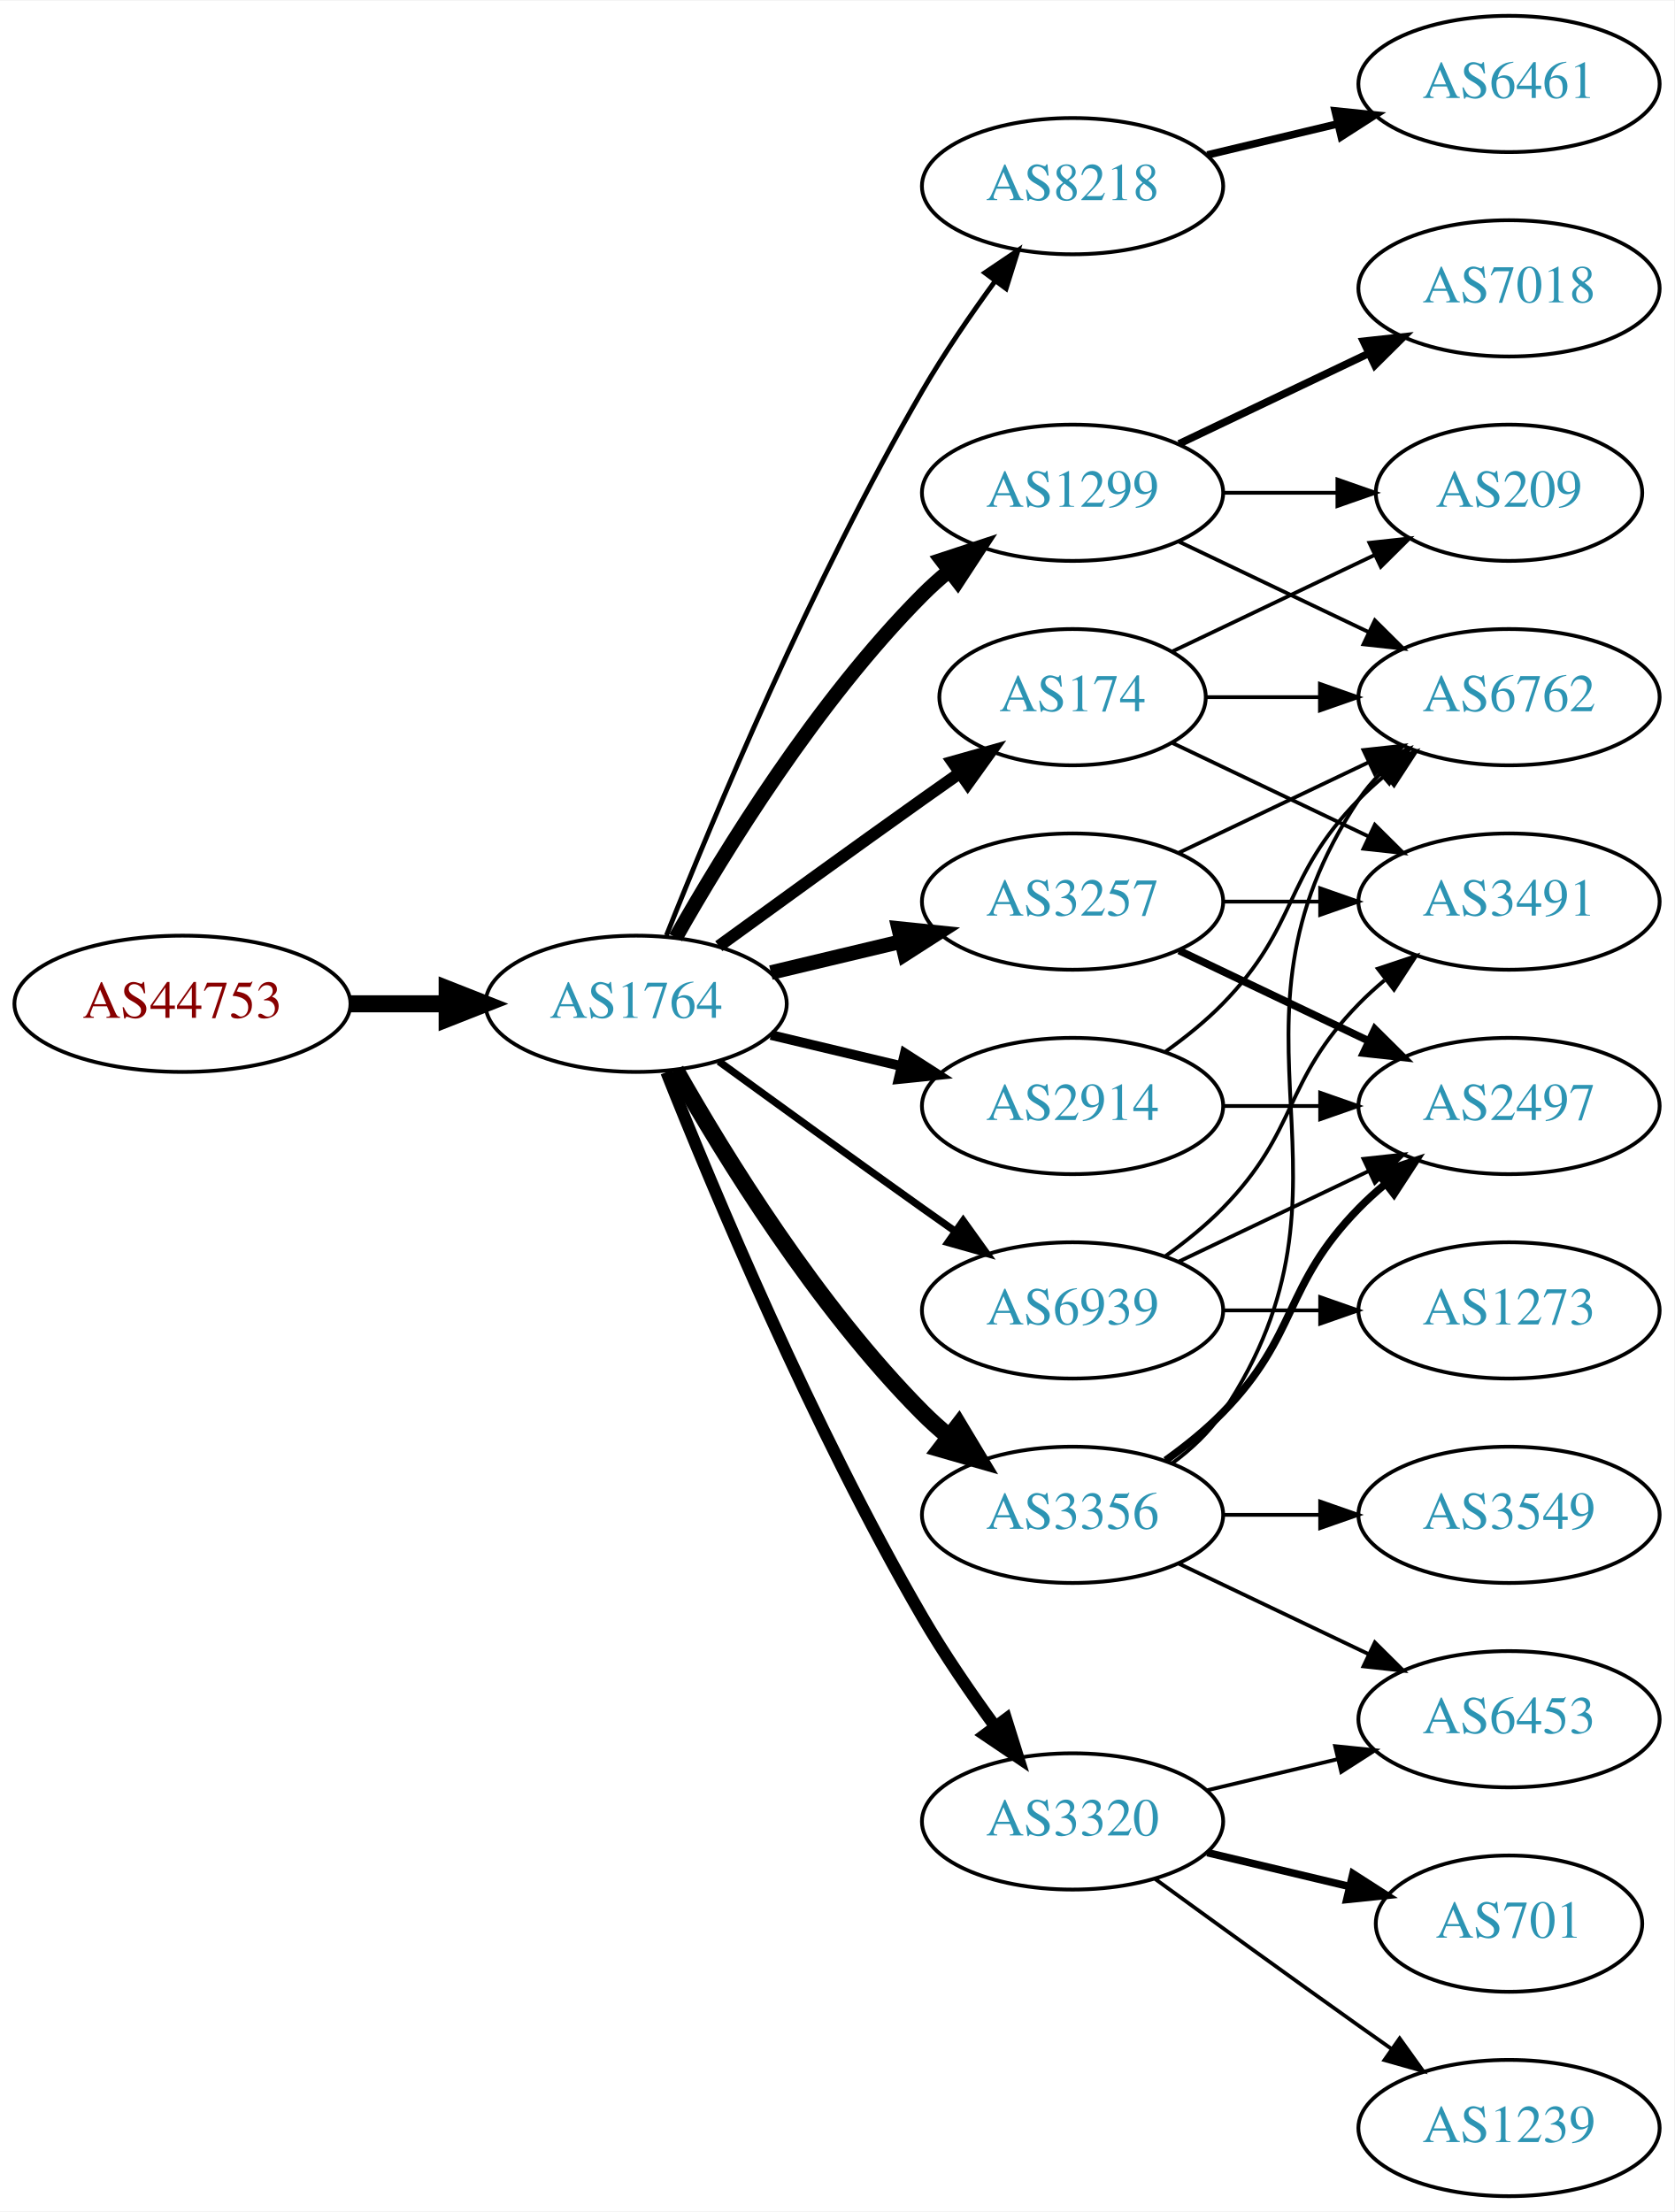
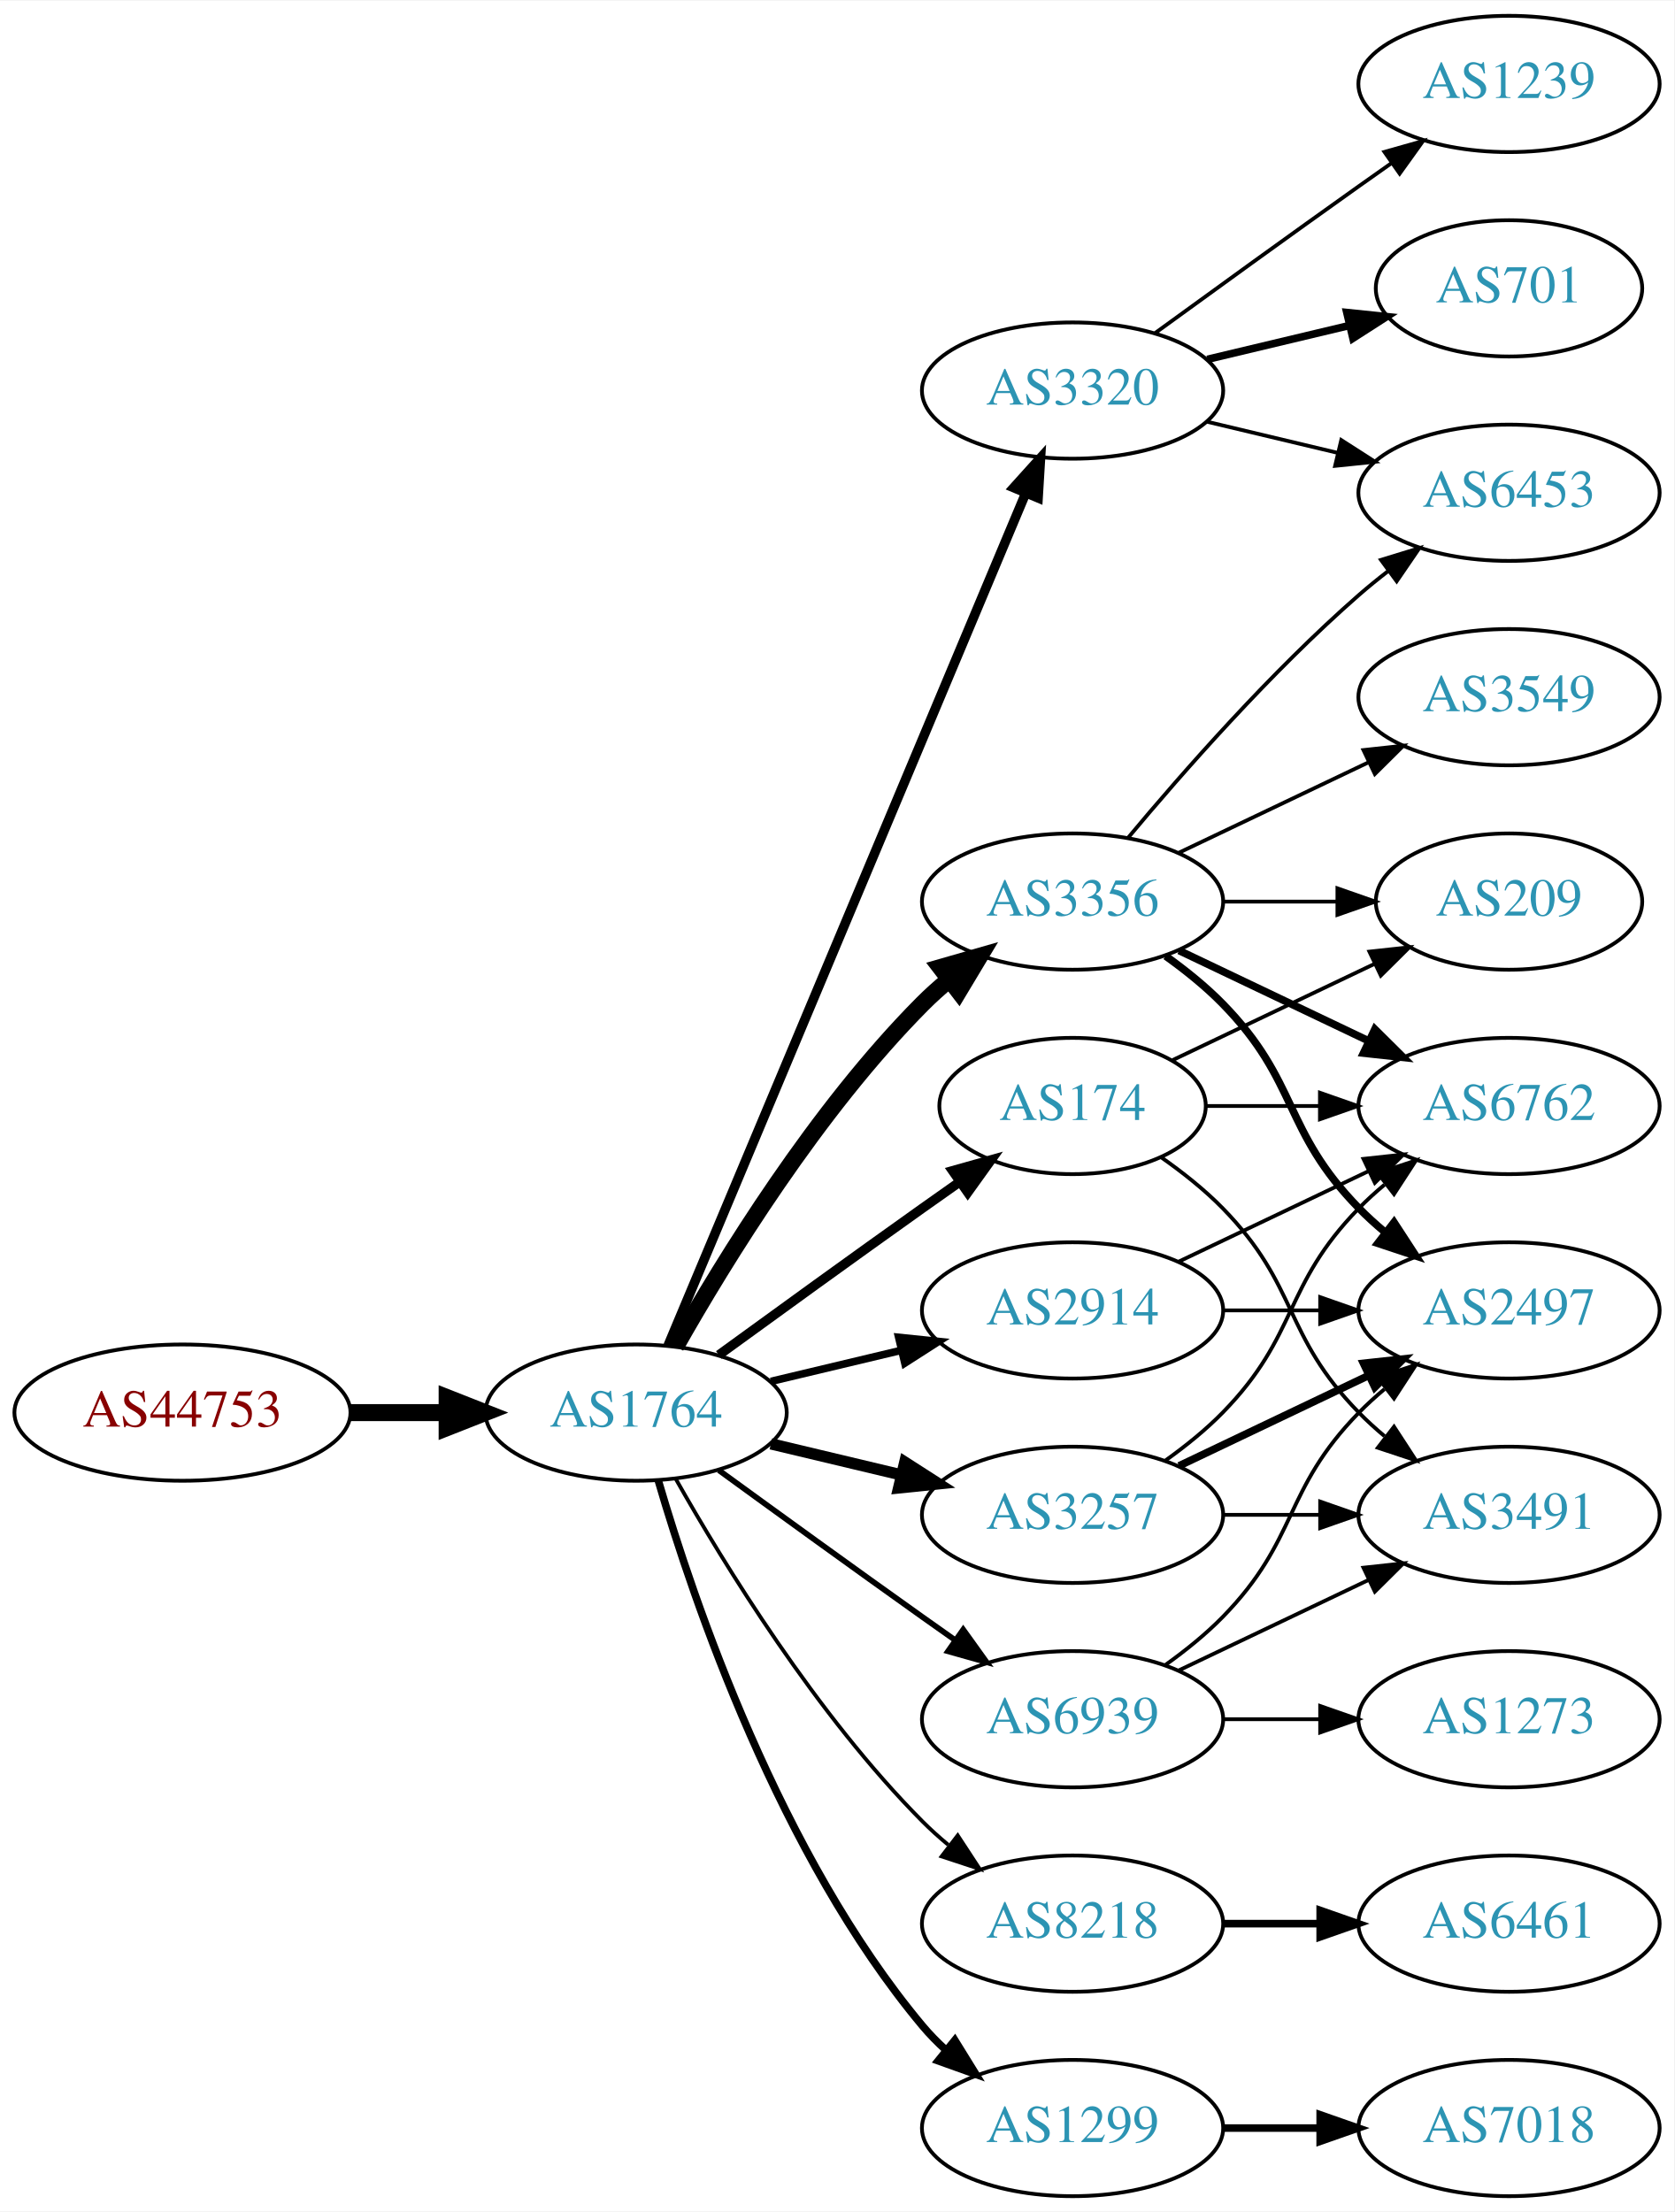
<svg xmlns="http://www.w3.org/2000/svg" xmlns:xlink="http://www.w3.org/1999/xlink" width="442pt" height="584pt" viewBox="0.00 0.00 442.27 584.00">
  <g id="graph0" class="graph" transform="scale(1 1) rotate(0) translate(4 580)">
    <polygon fill="white" stroke="none" points="-4,4 -4,-580 438.271,-580 438.271,4 -4,4" />
    <g id="node1" class="node">
      <g id="a_node1">
        <a xlink:href="/asn/44753" xlink:title="AS44753 ~ Bacher Systems EDV GmbH [AT]">
-           <ellipse fill="#ffffff" stroke="black" cx="44.196" cy="-315" rx="44.393" ry="18" />
-           <text text-anchor="middle" x="44.196" y="-311.3" font-family="Times,serif" font-size="14.00" fill="#880000">AS44753</text>
+           <ellipse fill="#ffffff" stroke="black" cx="44.196" cy="-207" rx="44.393" ry="18" />
+           <text text-anchor="middle" x="44.196" y="-203.3" font-family="Times,serif" font-size="14.00" fill="#880000">AS44753</text>
        </a>
      </g>
    </g>
    <g id="node2" class="node">
      <g id="a_node2">
        <a xlink:href="/asn/1764" xlink:title="AS1764 ~ NEXTLAYER-AS [AT]">
-           <ellipse fill="#ffffff" stroke="black" cx="164.039" cy="-315" rx="39.794" ry="18" />
-           <text text-anchor="middle" x="164.039" y="-311.3" font-family="Times,serif" font-size="14.00" fill="#2c94b3">AS1764</text>
+           <ellipse fill="#ffffff" stroke="black" cx="164.039" cy="-207" rx="39.794" ry="18" />
+           <text text-anchor="middle" x="164.039" y="-203.3" font-family="Times,serif" font-size="14.00" fill="#2c94b3">AS1764</text>
        </a>
      </g>
    </g>
    <g id="edge1" class="edge">
-       <path fill="none" stroke="black" stroke-width="4.5" d="M88.407,-315C96.72,-315 105.482,-315 113.965,-315" />
-       <polygon fill="black" stroke="black" stroke-width="4.5" points="114.123,-318.938 124.123,-315 114.123,-311.063 114.123,-318.938" />
+       <path fill="none" stroke="black" stroke-width="4.5" d="M88.407,-207C96.72,-207 105.482,-207 113.965,-207" />
+       <polygon fill="black" stroke="black" stroke-width="4.5" points="114.123,-210.938 124.123,-207 114.123,-203.063 114.123,-210.938" />
    </g>
    <g id="node3" class="node">
      <g id="a_node3">
-         <a xlink:href="/asn/8218" xlink:title="AS8218 ~ legacy Neotelecoms [FR]">
-           <ellipse fill="#ffffff" stroke="black" cx="279.332" cy="-531" rx="39.794" ry="18" />
-           <text text-anchor="middle" x="279.332" y="-527.3" font-family="Times,serif" font-size="14.00" fill="#2c94b3">AS8218</text>
+         <a xlink:href="/asn/3320" xlink:title="AS3320 ~ DTAG [DE]">
+           <ellipse fill="#ffffff" stroke="black" cx="279.332" cy="-477" rx="39.794" ry="18" />
+           <text text-anchor="middle" x="279.332" y="-473.3" font-family="Times,serif" font-size="14.00" fill="#2c94b3">AS3320</text>
        </a>
      </g>
    </g>
    <g id="edge2" class="edge">
-       <path fill="none" stroke="black" stroke-width="1.286" d="M172.042,-333.051C184.169,-363.57 210.587,-426.933 239.685,-477 245.392,-486.819 252.43,-497.078 258.929,-505.984" />
-       <polygon fill="black" stroke="black" stroke-width="1.286" points="256.155,-508.119 264.934,-514.05 261.77,-503.938 256.155,-508.119" />
+       <path fill="none" stroke="black" stroke-width="2.5" d="M172.472,-224.715C191.797,-270.771 243.72,-394.514 266.893,-449.739" />
+       <polygon fill="black" stroke="black" stroke-width="2.5" points="263.774,-451.352 270.871,-459.219 270.229,-448.644 263.774,-451.352" />
    </g>
    <g id="node4" class="node">
      <g id="a_node4">
-         <a xlink:href="/asn/1299" xlink:title="AS1299 ~ Telia Carrier [EU]">
-           <ellipse fill="#ffffff" stroke="black" cx="279.332" cy="-450" rx="39.794" ry="18" />
-           <text text-anchor="middle" x="279.332" y="-446.3" font-family="Times,serif" font-size="14.00" fill="#2c94b3">AS1299</text>
+         <a xlink:href="/asn/3257" xlink:title="AS3257 ~ GTT [DE]">
+           <ellipse fill="#ffffff" stroke="black" cx="279.332" cy="-180" rx="39.794" ry="18" />
+           <text text-anchor="middle" x="279.332" y="-176.3" font-family="Times,serif" font-size="14.00" fill="#2c94b3">AS3257</text>
        </a>
      </g>
    </g>
    <g id="edge3" class="edge">
-       <path fill="none" stroke="black" stroke-width="3.857" d="M174.498,-332.49C187.28,-355.096 211.712,-394.886 239.685,-423 241.796,-425.121 244.092,-427.188 246.477,-429.171" />
-       <polygon fill="black" stroke="black" stroke-width="3.857" points="244.73,-432.242 254.793,-435.556 248.993,-426.69 244.73,-432.242" />
+       <path fill="none" stroke="black" stroke-width="3" d="M199.646,-198.752C210.517,-196.162 222.671,-193.265 234.114,-190.538" />
+       <polygon fill="black" stroke="black" stroke-width="3" points="235.02,-193.92 243.936,-188.197 233.397,-187.111 235.02,-193.92" />
    </g>
    <g id="node5" class="node">
      <g id="a_node5">
-         <a xlink:href="/asn/3320" xlink:title="AS3320 ~ DTAG [DE]">
-           <ellipse fill="#ffffff" stroke="black" cx="279.332" cy="-99" rx="39.794" ry="18" />
-           <text text-anchor="middle" x="279.332" y="-95.3" font-family="Times,serif" font-size="14.00" fill="#2c94b3">AS3320</text>
+         <a xlink:href="/asn/2914" xlink:title="AS2914 ~ NTT America, Inc. [US]">
+           <ellipse fill="#ffffff" stroke="black" cx="279.332" cy="-234" rx="39.794" ry="18" />
+           <text text-anchor="middle" x="279.332" y="-230.3" font-family="Times,serif" font-size="14.00" fill="#2c94b3">AS2914</text>
        </a>
      </g>
    </g>
    <g id="edge4" class="edge">
-       <path fill="none" stroke="black" stroke-width="3.214" d="M172.042,-296.949C184.169,-266.43 210.587,-203.067 239.685,-153 245.392,-143.181 252.43,-132.922 258.929,-124.016" />
-       <polygon fill="black" stroke="black" stroke-width="3.214" points="261.77,-126.062 264.934,-115.95 256.155,-121.881 261.77,-126.062" />
+       <path fill="none" stroke="black" stroke-width="2" d="M199.646,-215.248C210.517,-217.838 222.671,-220.735 234.114,-223.462" />
+       <polygon fill="black" stroke="black" stroke-width="2" points="233.397,-226.889 243.936,-225.803 235.02,-220.08 233.397,-226.889" />
    </g>
    <g id="node6" class="node">
      <g id="a_node6">
-         <a xlink:href="/asn/174" xlink:title="AS174 ~ Cogent Communications [US]">
-           <ellipse fill="#ffffff" stroke="black" cx="279.332" cy="-396" rx="35.194" ry="18" />
-           <text text-anchor="middle" x="279.332" y="-392.3" font-family="Times,serif" font-size="14.00" fill="#2c94b3">AS174</text>
+         <a xlink:href="/asn/3356" xlink:title="AS3356 ~ LEVEL3 [US]">
+           <ellipse fill="#ffffff" stroke="black" cx="279.332" cy="-342" rx="39.794" ry="18" />
+           <text text-anchor="middle" x="279.332" y="-338.3" font-family="Times,serif" font-size="14.00" fill="#2c94b3">AS3356</text>
        </a>
      </g>
    </g>
    <g id="edge5" class="edge">
-       <path fill="none" stroke="black" stroke-width="3.214" d="M185.887,-330.222C200.821,-341.091 221.435,-356.025 239.685,-369 242.895,-371.282 246.264,-373.661 249.619,-376.018" />
-       <polygon fill="black" stroke="black" stroke-width="3.214" points="247.631,-378.899 257.83,-381.77 251.647,-373.166 247.631,-378.899" />
+       <path fill="none" stroke="black" stroke-width="4.5" d="M174.498,-224.49C187.28,-247.096 211.712,-286.886 239.685,-315 241.796,-317.121 244.092,-319.188 246.477,-321.171" />
+       <polygon fill="black" stroke="black" stroke-width="4.5" points="244.463,-324.589 254.793,-327.556 249.259,-318.343 244.463,-324.589" />
    </g>
    <g id="node7" class="node">
      <g id="a_node7">
-         <a xlink:href="/asn/3257" xlink:title="AS3257 ~ GTT [DE]">
-           <ellipse fill="#ffffff" stroke="black" cx="279.332" cy="-342" rx="39.794" ry="18" />
-           <text text-anchor="middle" x="279.332" y="-338.3" font-family="Times,serif" font-size="14.00" fill="#2c94b3">AS3257</text>
+         <a xlink:href="/asn/174" xlink:title="AS174 ~ Cogent Communications [US]">
+           <ellipse fill="#ffffff" stroke="black" cx="279.332" cy="-288" rx="35.194" ry="18" />
+           <text text-anchor="middle" x="279.332" y="-284.3" font-family="Times,serif" font-size="14.00" fill="#2c94b3">AS174</text>
        </a>
      </g>
    </g>
    <g id="edge6" class="edge">
-       <path fill="none" stroke="black" stroke-width="3.857" d="M199.646,-323.248C210.517,-325.838 222.671,-328.735 234.114,-331.462" />
-       <polygon fill="black" stroke="black" stroke-width="3.857" points="233.397,-334.889 243.936,-333.803 235.02,-328.08 233.397,-334.889" />
+       <path fill="none" stroke="black" stroke-width="2.5" d="M185.887,-222.222C200.821,-233.091 221.435,-248.025 239.685,-261 242.895,-263.282 246.264,-265.661 249.619,-268.018" />
+       <polygon fill="black" stroke="black" stroke-width="2.5" points="247.631,-270.899 257.83,-273.77 251.647,-265.166 247.631,-270.899" />
    </g>
    <g id="node8" class="node">
      <g id="a_node8">
-         <a xlink:href="/asn/3356" xlink:title="AS3356 ~ LEVEL3 [US]">
-           <ellipse fill="#ffffff" stroke="black" cx="279.332" cy="-180" rx="39.794" ry="18" />
-           <text text-anchor="middle" x="279.332" y="-176.3" font-family="Times,serif" font-size="14.00" fill="#2c94b3">AS3356</text>
+         <a xlink:href="/asn/8218" xlink:title="AS8218 ~ legacy Neotelecoms [FR]">
+           <ellipse fill="#ffffff" stroke="black" cx="279.332" cy="-72" rx="39.794" ry="18" />
+           <text text-anchor="middle" x="279.332" y="-68.3" font-family="Times,serif" font-size="14.00" fill="#2c94b3">AS8218</text>
        </a>
      </g>
    </g>
    <g id="edge7" class="edge">
-       <path fill="none" stroke="black" stroke-width="4.5" d="M174.498,-297.51C187.28,-274.904 211.712,-235.114 239.685,-207 241.796,-204.879 244.092,-202.812 246.477,-200.829" />
-       <polygon fill="black" stroke="black" stroke-width="4.5" points="249.259,-203.657 254.793,-194.444 244.463,-197.411 249.259,-203.657" />
+       <path fill="none" stroke="black" d="M174.498,-189.51C187.28,-166.904 211.712,-127.114 239.685,-99 241.796,-96.879 244.092,-94.812 246.477,-92.829" />
+       <polygon fill="black" stroke="black" points="248.993,-95.31 254.793,-86.444 244.73,-89.758 248.993,-95.31" />
    </g>
    <g id="node9" class="node">
      <g id="a_node9">
-         <a xlink:href="/asn/2914" xlink:title="AS2914 ~ NTT America, Inc. [US]">
-           <ellipse fill="#ffffff" stroke="black" cx="279.332" cy="-288" rx="39.794" ry="18" />
-           <text text-anchor="middle" x="279.332" y="-284.3" font-family="Times,serif" font-size="14.00" fill="#2c94b3">AS2914</text>
+         <a xlink:href="/asn/1299" xlink:title="AS1299 ~ Telia Carrier [EU]">
+           <ellipse fill="#ffffff" stroke="black" cx="279.332" cy="-18" rx="39.794" ry="18" />
+           <text text-anchor="middle" x="279.332" y="-14.3" font-family="Times,serif" font-size="14.00" fill="#2c94b3">AS1299</text>
        </a>
      </g>
    </g>
    <g id="edge8" class="edge">
-       <path fill="none" stroke="black" stroke-width="2.571" d="M199.646,-306.752C210.517,-304.162 222.671,-301.265 234.114,-298.538" />
-       <polygon fill="black" stroke="black" stroke-width="2.571" points="235.02,-301.92 243.936,-296.197 233.397,-295.111 235.02,-301.92" />
+       <path fill="none" stroke="black" stroke-width="2" d="M169.913,-188.998C179.227,-157.156 202.043,-90.019 239.685,-45 241.555,-42.763 243.654,-40.626 245.88,-38.604" />
+       <polygon fill="black" stroke="black" stroke-width="2" points="248.227,-41.208 253.799,-32.196 243.823,-35.766 248.227,-41.208" />
    </g>
    <g id="node10" class="node">
      <g id="a_node10">
        <a xlink:href="/asn/6939" xlink:title="AS6939 ~ Hurricane Electric LLC [US]">
-           <ellipse fill="#ffffff" stroke="black" cx="279.332" cy="-234" rx="39.794" ry="18" />
-           <text text-anchor="middle" x="279.332" y="-230.3" font-family="Times,serif" font-size="14.00" fill="#2c94b3">AS6939</text>
+           <ellipse fill="#ffffff" stroke="black" cx="279.332" cy="-126" rx="39.794" ry="18" />
+           <text text-anchor="middle" x="279.332" y="-122.3" font-family="Times,serif" font-size="14.00" fill="#2c94b3">AS6939</text>
        </a>
      </g>
    </g>
    <g id="edge9" class="edge">
-       <path fill="none" stroke="black" stroke-width="1.929" d="M185.887,-299.778C200.821,-288.909 221.435,-273.975 239.685,-261 242.506,-258.995 245.449,-256.915 248.397,-254.841" />
-       <polygon fill="black" stroke="black" stroke-width="1.929" points="250.443,-257.681 256.621,-249.074 246.424,-251.95 250.443,-257.681" />
+       <path fill="none" stroke="black" stroke-width="1.5" d="M185.887,-191.778C200.821,-180.909 221.435,-165.975 239.685,-153 242.506,-150.995 245.449,-148.915 248.397,-146.841" />
+       <polygon fill="black" stroke="black" stroke-width="1.5" points="250.443,-149.681 256.621,-141.074 246.424,-143.95 250.443,-149.681" />
    </g>
    <g id="node11" class="node">
      <g id="a_node11">
-         <a xlink:href="/asn/6461" xlink:title="AS6461 ~ Zayo Bandwidth [US]">
-           <ellipse fill="#ffffff" stroke="black" cx="394.625" cy="-558" rx="39.794" ry="18" />
-           <text text-anchor="middle" x="394.625" y="-554.3" font-family="Times,serif" font-size="14.00" fill="#2c94b3">AS6461</text>
+         <a xlink:href="/asn/701" xlink:title="AS701 ~ UUNET [US]">
+           <ellipse fill="#ffffff" stroke="black" cx="394.625" cy="-504" rx="35.194" ry="18" />
+           <text text-anchor="middle" x="394.625" y="-500.3" font-family="Times,serif" font-size="14.00" fill="#2c94b3">AS701</text>
        </a>
      </g>
    </g>
    <g id="edge10" class="edge">
-       <path fill="none" stroke="black" stroke-width="2" d="M314.939,-539.248C325.81,-541.838 337.964,-544.735 349.407,-547.462" />
-       <polygon fill="black" stroke="black" stroke-width="2" points="348.69,-550.889 359.229,-549.803 350.313,-544.08 348.69,-550.889" />
+       <path fill="none" stroke="black" stroke-width="2" d="M314.939,-485.248C326.733,-488.058 340.038,-491.229 352.306,-494.153" />
+       <polygon fill="black" stroke="black" stroke-width="2" points="351.772,-497.624 362.311,-496.537 353.394,-490.814 351.772,-497.624" />
    </g>
    <g id="node12" class="node">
      <g id="a_node12">
-         <a xlink:href="/asn/7018" xlink:title="AS7018 ~ AT&amp;T Services, Inc. [US]">
-           <ellipse fill="#ffffff" stroke="black" cx="394.625" cy="-504" rx="39.794" ry="18" />
-           <text text-anchor="middle" x="394.625" y="-500.3" font-family="Times,serif" font-size="14.00" fill="#2c94b3">AS7018</text>
+         <a xlink:href="/asn/1239" xlink:title="AS1239 ~ Sprint [US]">
+           <ellipse fill="#ffffff" stroke="black" cx="394.625" cy="-558" rx="39.794" ry="18" />
+           <text text-anchor="middle" x="394.625" y="-554.3" font-family="Times,serif" font-size="14.00" fill="#2c94b3">AS1239</text>
        </a>
      </g>
    </g>
    <g id="edge11" class="edge">
-       <path fill="none" stroke="black" stroke-width="2" d="M307.468,-462.934C322.462,-470.081 341.283,-479.052 357.506,-486.785" />
-       <polygon fill="black" stroke="black" stroke-width="2" points="356.177,-490.028 366.71,-491.171 359.188,-483.709 356.177,-490.028" />
+       <path fill="none" stroke="black" d="M301.18,-492.222C316.114,-503.091 336.727,-518.025 354.978,-531 357.799,-533.005 360.742,-535.085 363.69,-537.159" />
+       <polygon fill="black" stroke="black" points="361.717,-540.05 371.914,-542.926 365.736,-534.319 361.717,-540.05" />
    </g>
    <g id="node13" class="node">
      <g id="a_node13">
-         <a xlink:href="/asn/6762" xlink:title="AS6762 ~ TELECOM ITALIA SPARKLE S.p.A. [IT]">
-           <ellipse fill="#ffffff" stroke="black" cx="394.625" cy="-396" rx="39.794" ry="18" />
-           <text text-anchor="middle" x="394.625" y="-392.3" font-family="Times,serif" font-size="14.00" fill="#2c94b3">AS6762</text>
+         <a xlink:href="/asn/6453" xlink:title="AS6453 ~ TATA COMMUNICATIONS (AMERICA) INC [US]">
+           <ellipse fill="#ffffff" stroke="black" cx="394.625" cy="-450" rx="39.794" ry="18" />
+           <text text-anchor="middle" x="394.625" y="-446.3" font-family="Times,serif" font-size="14.00" fill="#2c94b3">AS6453</text>
        </a>
      </g>
    </g>
    <g id="edge12" class="edge">
-       <path fill="none" stroke="black" d="M307.468,-437.066C322.462,-429.919 341.283,-420.948 357.506,-413.215" />
-       <polygon fill="black" stroke="black" points="359.188,-416.291 366.71,-408.829 356.177,-409.972 359.188,-416.291" />
+       <path fill="none" stroke="black" d="M314.939,-468.752C325.81,-466.162 337.964,-463.265 349.407,-460.538" />
+       <polygon fill="black" stroke="black" points="350.313,-463.92 359.229,-458.197 348.69,-457.111 350.313,-463.92" />
    </g>
    <g id="node14" class="node">
      <g id="a_node14">
-         <a xlink:href="/asn/209" xlink:title="AS209 ~ CenturyLink Communications, LLC [US]">
-           <ellipse fill="#ffffff" stroke="black" cx="394.625" cy="-450" rx="35.194" ry="18" />
-           <text text-anchor="middle" x="394.625" y="-446.3" font-family="Times,serif" font-size="14.00" fill="#2c94b3">AS209</text>
+         <a xlink:href="/asn/3491" xlink:title="AS3491 ~ PCCW Global, Inc. [US]">
+           <ellipse fill="#ffffff" stroke="black" cx="394.625" cy="-180" rx="39.794" ry="18" />
+           <text text-anchor="middle" x="394.625" y="-176.3" font-family="Times,serif" font-size="14.00" fill="#2c94b3">AS3491</text>
        </a>
      </g>
    </g>
    <g id="edge13" class="edge">
-       <path fill="none" stroke="black" d="M319.004,-450C328.709,-450 339.2,-450 349.163,-450" />
-       <polygon fill="black" stroke="black" points="349.299,-453.5 359.299,-450 349.299,-446.5 349.299,-453.5" />
+       <path fill="none" stroke="black" d="M319.004,-180C327.207,-180 335.971,-180 344.503,-180" />
+       <polygon fill="black" stroke="black" points="344.742,-183.5 354.742,-180 344.742,-176.5 344.742,-183.5" />
+     </g>
+     <g id="node15" class="node">
+       <g id="a_node15">
+         <a xlink:href="/asn/2497" xlink:title="AS2497 ~ Internet Initiative Japan Inc. [JP]">
+           <ellipse fill="#ffffff" stroke="black" cx="394.625" cy="-234" rx="39.794" ry="18" />
+           <text text-anchor="middle" x="394.625" y="-230.3" font-family="Times,serif" font-size="14.00" fill="#2c94b3">AS2497</text>
+         </a>
+       </g>
+     </g>
+     <g id="edge14" class="edge">
+       <path fill="none" stroke="black" stroke-width="2" d="M307.468,-192.934C322.462,-200.081 341.283,-209.052 357.506,-216.785" />
+       <polygon fill="black" stroke="black" stroke-width="2" points="356.177,-220.028 366.71,-221.171 359.188,-213.709 356.177,-220.028" />
+     </g>
+     <g id="node16" class="node">
+       <g id="a_node16">
+         <a xlink:href="/asn/6762" xlink:title="AS6762 ~ TELECOM ITALIA SPARKLE S.p.A. [IT]">
+           <ellipse fill="#ffffff" stroke="black" cx="394.625" cy="-288" rx="39.794" ry="18" />
+           <text text-anchor="middle" x="394.625" y="-284.3" font-family="Times,serif" font-size="14.00" fill="#2c94b3">AS6762</text>
+         </a>
+       </g>
+     </g>
+     <g id="edge15" class="edge">
+       <path fill="none" stroke="black" d="M303.926,-194.389C309.182,-198.148 314.513,-202.437 318.978,-207 339.151,-227.617 334.806,-240.383 354.978,-261 357.071,-263.139 359.354,-265.218 361.731,-267.21" />
+       <polygon fill="black" stroke="black" points="359.974,-270.275 370.031,-273.611 364.249,-264.732 359.974,-270.275" />
+     </g>
+     <g id="edge30" class="edge">
+       <path fill="none" stroke="black" d="M319.004,-234C327.207,-234 335.971,-234 344.503,-234" />
+       <polygon fill="black" stroke="black" points="344.742,-237.5 354.742,-234 344.742,-230.5 344.742,-237.5" />
+     </g>
+     <g id="edge29" class="edge">
+       <path fill="none" stroke="black" d="M307.468,-246.934C322.462,-254.081 341.283,-263.052 357.506,-270.785" />
+       <polygon fill="black" stroke="black" points="356.177,-274.028 366.71,-275.171 359.188,-267.709 356.177,-274.028" />
+     </g>
+     <g id="edge19" class="edge">
+       <path fill="none" stroke="black" d="M293.962,-358.817C308.244,-375.929 331.791,-402.745 354.978,-423 357.444,-425.154 360.082,-427.294 362.78,-429.372" />
+       <polygon fill="black" stroke="black" points="360.805,-432.264 370.934,-435.37 364.953,-426.625 360.805,-432.264" />
+     </g>
+     <g id="edge16" class="edge">
+       <path fill="none" stroke="black" stroke-width="2" d="M303.926,-327.611C309.182,-323.852 314.513,-319.563 318.978,-315 339.151,-294.383 334.806,-281.617 354.978,-261 357.071,-258.861 359.354,-256.782 361.731,-254.79" />
+       <polygon fill="black" stroke="black" stroke-width="2" points="364.249,-257.268 370.031,-248.389 359.974,-251.725 364.249,-257.268" />
+     </g>
+     <g id="edge17" class="edge">
+       <path fill="none" stroke="black" stroke-width="2" d="M307.468,-329.066C322.462,-321.919 341.283,-312.948 357.506,-305.215" />
+       <polygon fill="black" stroke="black" stroke-width="2" points="359.188,-308.291 366.71,-300.829 356.177,-301.972 359.188,-308.291" />
+     </g>
+     <g id="node17" class="node">
+       <g id="a_node17">
+         <a xlink:href="/asn/3549" xlink:title="AS3549 ~ Level 3 Parent, LLC [US]">
+           <ellipse fill="#ffffff" stroke="black" cx="394.625" cy="-396" rx="39.794" ry="18" />
+           <text text-anchor="middle" x="394.625" y="-392.3" font-family="Times,serif" font-size="14.00" fill="#2c94b3">AS3549</text>
+         </a>
+       </g>
+     </g>
+     <g id="edge18" class="edge">
+       <path fill="none" stroke="black" d="M307.468,-354.934C322.462,-362.081 341.283,-371.052 357.506,-378.785" />
+       <polygon fill="black" stroke="black" points="356.177,-382.028 366.71,-383.171 359.188,-375.709 356.177,-382.028" />
    </g>
    <g id="node18" class="node">
      <g id="a_node18">
-         <a xlink:href="/asn/6453" xlink:title="AS6453 ~ TATA COMMUNICATIONS (AMERICA) INC [US]">
-           <ellipse fill="#ffffff" stroke="black" cx="394.625" cy="-126" rx="39.794" ry="18" />
-           <text text-anchor="middle" x="394.625" y="-122.3" font-family="Times,serif" font-size="14.00" fill="#2c94b3">AS6453</text>
-         </a>
-       </g>
-     </g>
-     <g id="edge26" class="edge">
-       <path fill="none" stroke="black" d="M314.939,-107.248C325.81,-109.838 337.964,-112.735 349.407,-115.462" />
-       <polygon fill="black" stroke="black" points="348.69,-118.889 359.229,-117.803 350.313,-112.08 348.69,-118.889" />
+         <a xlink:href="/asn/209" xlink:title="AS209 ~ CenturyLink Communications, LLC [US]">
+           <ellipse fill="#ffffff" stroke="black" cx="394.625" cy="-342" rx="35.194" ry="18" />
+           <text text-anchor="middle" x="394.625" y="-338.3" font-family="Times,serif" font-size="14.00" fill="#2c94b3">AS209</text>
+         </a>
+       </g>
+     </g>
+     <g id="edge20" class="edge">
+       <path fill="none" stroke="black" d="M319.004,-342C328.709,-342 339.2,-342 349.163,-342" />
+       <polygon fill="black" stroke="black" points="349.299,-345.5 359.299,-342 349.299,-338.5 349.299,-345.5" />
+     </g>
+     <g id="edge22" class="edge">
+       <path fill="none" stroke="black" d="M302.714,-274.468C308.356,-270.51 314.17,-265.914 318.978,-261 339.151,-240.383 334.806,-227.617 354.978,-207 357.071,-204.861 359.354,-202.782 361.731,-200.79" />
+       <polygon fill="black" stroke="black" points="364.249,-203.268 370.031,-194.389 359.974,-197.725 364.249,-203.268" />
+     </g>
+     <g id="edge21" class="edge">
+       <path fill="none" stroke="black" d="M314.631,-288C324.008,-288 334.358,-288 344.393,-288" />
+       <polygon fill="black" stroke="black" points="344.681,-291.5 354.681,-288 344.681,-284.5 344.681,-291.5" />
+     </g>
+     <g id="edge23" class="edge">
+       <path fill="none" stroke="black" d="M305.757,-300.119C321.5,-307.622 341.922,-317.356 359.115,-325.551" />
+       <polygon fill="black" stroke="black" points="357.751,-328.779 368.284,-329.922 360.763,-322.46 357.751,-328.779" />
    </g>
    <g id="node19" class="node">
      <g id="a_node19">
-         <a xlink:href="/asn/1239" xlink:title="AS1239 ~ Sprint [US]">
-           <ellipse fill="#ffffff" stroke="black" cx="394.625" cy="-18" rx="39.794" ry="18" />
-           <text text-anchor="middle" x="394.625" y="-14.3" font-family="Times,serif" font-size="14.00" fill="#2c94b3">AS1239</text>
+         <a xlink:href="/asn/6461" xlink:title="AS6461 ~ Zayo Bandwidth [US]">
+           <ellipse fill="#ffffff" stroke="black" cx="394.625" cy="-72" rx="39.794" ry="18" />
+           <text text-anchor="middle" x="394.625" y="-68.3" font-family="Times,serif" font-size="14.00" fill="#2c94b3">AS6461</text>
        </a>
      </g>
    </g>
    <g id="edge24" class="edge">
-       <path fill="none" stroke="black" d="M301.18,-83.778C316.114,-72.909 336.727,-57.975 354.978,-45 357.799,-42.995 360.742,-40.915 363.69,-38.841" />
-       <polygon fill="black" stroke="black" points="365.736,-41.681 371.914,-33.074 361.717,-35.95 365.736,-41.681" />
+       <path fill="none" stroke="black" stroke-width="2" d="M319.004,-72C327.207,-72 335.971,-72 344.503,-72" />
+       <polygon fill="black" stroke="black" stroke-width="2" points="344.742,-75.5 354.742,-72 344.742,-68.5 344.742,-75.5" />
    </g>
    <g id="node20" class="node">
      <g id="a_node20">
-         <a xlink:href="/asn/701" xlink:title="AS701 ~ UUNET [US]">
-           <ellipse fill="#ffffff" stroke="black" cx="394.625" cy="-72" rx="35.194" ry="18" />
-           <text text-anchor="middle" x="394.625" y="-68.3" font-family="Times,serif" font-size="14.00" fill="#2c94b3">AS701</text>
+         <a xlink:href="/asn/7018" xlink:title="AS7018 ~ AT&amp;T Services, Inc. [US]">
+           <ellipse fill="#ffffff" stroke="black" cx="394.625" cy="-18" rx="39.794" ry="18" />
+           <text text-anchor="middle" x="394.625" y="-14.3" font-family="Times,serif" font-size="14.00" fill="#2c94b3">AS7018</text>
        </a>
      </g>
    </g>
    <g id="edge25" class="edge">
-       <path fill="none" stroke="black" stroke-width="2" d="M314.939,-90.752C326.733,-87.942 340.038,-84.771 352.306,-81.847" />
-       <polygon fill="black" stroke="black" stroke-width="2" points="353.394,-85.186 362.311,-79.463 351.772,-78.376 353.394,-85.186" />
-     </g>
-     <g id="edge15" class="edge">
-       <path fill="none" stroke="black" d="M314.631,-396C324.008,-396 334.358,-396 344.393,-396" />
-       <polygon fill="black" stroke="black" points="344.681,-399.5 354.681,-396 344.681,-392.5 344.681,-399.5" />
-     </g>
-     <g id="edge16" class="edge">
-       <path fill="none" stroke="black" d="M305.757,-408.119C321.5,-415.622 341.922,-425.356 359.115,-433.551" />
-       <polygon fill="black" stroke="black" points="357.751,-436.779 368.284,-437.922 360.763,-430.46 357.751,-436.779" />
-     </g>
-     <g id="node15" class="node">
-       <g id="a_node15">
-         <a xlink:href="/asn/3491" xlink:title="AS3491 ~ PCCW Global, Inc. [US]">
-           <ellipse fill="#ffffff" stroke="black" cx="394.625" cy="-342" rx="39.794" ry="18" />
-           <text text-anchor="middle" x="394.625" y="-338.3" font-family="Times,serif" font-size="14.00" fill="#2c94b3">AS3491</text>
-         </a>
-       </g>
-     </g>
-     <g id="edge14" class="edge">
-       <path fill="none" stroke="black" d="M305.757,-383.881C321.059,-376.587 340.783,-367.186 357.665,-359.14" />
-       <polygon fill="black" stroke="black" points="359.184,-362.293 366.705,-354.831 356.172,-355.974 359.184,-362.293" />
-     </g>
-     <g id="edge23" class="edge">
-       <path fill="none" stroke="black" d="M307.468,-354.934C322.462,-362.081 341.283,-371.052 357.506,-378.785" />
-       <polygon fill="black" stroke="black" points="356.177,-382.028 366.71,-383.171 359.188,-375.709 356.177,-382.028" />
-     </g>
-     <g id="edge21" class="edge">
-       <path fill="none" stroke="black" d="M319.004,-342C327.207,-342 335.971,-342 344.503,-342" />
-       <polygon fill="black" stroke="black" points="344.742,-345.5 354.742,-342 344.742,-338.5 344.742,-345.5" />
-     </g>
-     <g id="node17" class="node">
-       <g id="a_node17">
-         <a xlink:href="/asn/2497" xlink:title="AS2497 ~ Internet Initiative Japan Inc. [JP]">
-           <ellipse fill="#ffffff" stroke="black" cx="394.625" cy="-288" rx="39.794" ry="18" />
-           <text text-anchor="middle" x="394.625" y="-284.3" font-family="Times,serif" font-size="14.00" fill="#2c94b3">AS2497</text>
-         </a>
-       </g>
-     </g>
-     <g id="edge22" class="edge">
-       <path fill="none" stroke="black" stroke-width="2" d="M307.468,-329.066C322.462,-321.919 341.283,-312.948 357.506,-305.215" />
-       <polygon fill="black" stroke="black" stroke-width="2" points="359.188,-308.291 366.71,-300.829 356.177,-301.972 359.188,-308.291" />
-     </g>
-     <g id="edge20" class="edge">
-       <path fill="none" stroke="black" d="M305.651,-193.607C310.707,-197.351 315.518,-201.831 318.978,-207 360.003,-268.294 313.954,-307.706 354.978,-369 356.6,-371.423 358.519,-373.695 360.621,-375.81" />
-       <polygon fill="black" stroke="black" points="358.434,-378.546 368.306,-382.393 362.988,-373.229 358.434,-378.546" />
-     </g>
-     <g id="node16" class="node">
-       <g id="a_node16">
-         <a xlink:href="/asn/3549" xlink:title="AS3549 ~ Level 3 Parent, LLC [US]">
-           <ellipse fill="#ffffff" stroke="black" cx="394.625" cy="-180" rx="39.794" ry="18" />
-           <text text-anchor="middle" x="394.625" y="-176.3" font-family="Times,serif" font-size="14.00" fill="#2c94b3">AS3549</text>
-         </a>
-       </g>
-     </g>
-     <g id="edge17" class="edge">
-       <path fill="none" stroke="black" d="M319.004,-180C327.207,-180 335.971,-180 344.503,-180" />
-       <polygon fill="black" stroke="black" points="344.742,-183.5 354.742,-180 344.742,-176.5 344.742,-183.5" />
-     </g>
-     <g id="edge18" class="edge">
-       <path fill="none" stroke="black" stroke-width="2" d="M303.926,-194.389C309.182,-198.148 314.513,-202.437 318.978,-207 339.151,-227.617 334.806,-240.383 354.978,-261 357.071,-263.139 359.354,-265.218 361.731,-267.21" />
-       <polygon fill="black" stroke="black" stroke-width="2" points="359.974,-270.275 370.031,-273.611 364.249,-264.732 359.974,-270.275" />
-     </g>
-     <g id="edge19" class="edge">
-       <path fill="none" stroke="black" d="M307.468,-167.066C322.462,-159.919 341.283,-150.948 357.506,-143.215" />
-       <polygon fill="black" stroke="black" points="359.188,-146.291 366.71,-138.829 356.177,-139.972 359.188,-146.291" />
+       <path fill="none" stroke="black" stroke-width="2" d="M319.004,-18C327.207,-18 335.971,-18 344.503,-18" />
+       <polygon fill="black" stroke="black" stroke-width="2" points="344.742,-21.5 354.742,-18 344.742,-14.5 344.742,-21.5" />
+     </g>
+     <g id="edge28" class="edge">
+       <path fill="none" stroke="black" d="M307.468,-138.934C322.462,-146.081 341.283,-155.052 357.506,-162.785" />
+       <polygon fill="black" stroke="black" points="356.177,-166.028 366.71,-167.171 359.188,-159.709 356.177,-166.028" />
    </g>
    <g id="edge27" class="edge">
-       <path fill="none" stroke="black" d="M303.926,-302.389C309.182,-306.148 314.513,-310.437 318.978,-315 339.151,-335.617 334.806,-348.383 354.978,-369 357.071,-371.139 359.354,-373.218 361.731,-375.21" />
-       <polygon fill="black" stroke="black" points="359.974,-378.275 370.031,-381.611 364.249,-372.732 359.974,-378.275" />
-     </g>
-     <g id="edge28" class="edge">
-       <path fill="none" stroke="black" d="M319.004,-288C327.207,-288 335.971,-288 344.503,-288" />
-       <polygon fill="black" stroke="black" points="344.742,-291.5 354.742,-288 344.742,-284.5 344.742,-291.5" />
-     </g>
-     <g id="edge30" class="edge">
-       <path fill="none" stroke="black" d="M303.926,-248.389C309.182,-252.148 314.513,-256.437 318.978,-261 339.151,-281.617 334.806,-294.383 354.978,-315 357.071,-317.139 359.354,-319.218 361.731,-321.21" />
-       <polygon fill="black" stroke="black" points="359.974,-324.275 370.031,-327.611 364.249,-318.732 359.974,-324.275" />
-     </g>
-     <g id="edge31" class="edge">
-       <path fill="none" stroke="black" d="M307.468,-246.934C322.462,-254.081 341.283,-263.052 357.506,-270.785" />
-       <polygon fill="black" stroke="black" points="356.177,-274.028 366.71,-275.171 359.188,-267.709 356.177,-274.028" />
+       <path fill="none" stroke="black" d="M303.926,-140.389C309.182,-144.148 314.513,-148.437 318.978,-153 339.151,-173.617 334.806,-186.383 354.978,-207 357.071,-209.139 359.354,-211.218 361.731,-213.21" />
+       <polygon fill="black" stroke="black" points="359.974,-216.275 370.031,-219.611 364.249,-210.732 359.974,-216.275" />
    </g>
    <g id="node21" class="node">
      <g id="a_node21">
        <a xlink:href="/asn/1273" xlink:title="AS1273 ~ Vodafone Group PLC [EU]">
-           <ellipse fill="#ffffff" stroke="black" cx="394.625" cy="-234" rx="39.794" ry="18" />
-           <text text-anchor="middle" x="394.625" y="-230.3" font-family="Times,serif" font-size="14.00" fill="#2c94b3">AS1273</text>
-         </a>
-       </g>
-     </g>
-     <g id="edge29" class="edge">
-       <path fill="none" stroke="black" d="M319.004,-234C327.207,-234 335.971,-234 344.503,-234" />
-       <polygon fill="black" stroke="black" points="344.742,-237.5 354.742,-234 344.742,-230.5 344.742,-237.5" />
+           <ellipse fill="#ffffff" stroke="black" cx="394.625" cy="-126" rx="39.794" ry="18" />
+           <text text-anchor="middle" x="394.625" y="-122.3" font-family="Times,serif" font-size="14.00" fill="#2c94b3">AS1273</text>
+         </a>
+       </g>
+     </g>
+     <g id="edge26" class="edge">
+       <path fill="none" stroke="black" d="M319.004,-126C327.207,-126 335.971,-126 344.503,-126" />
+       <polygon fill="black" stroke="black" points="344.742,-129.5 354.742,-126 344.742,-122.5 344.742,-129.5" />
    </g>
  </g>
</svg>
